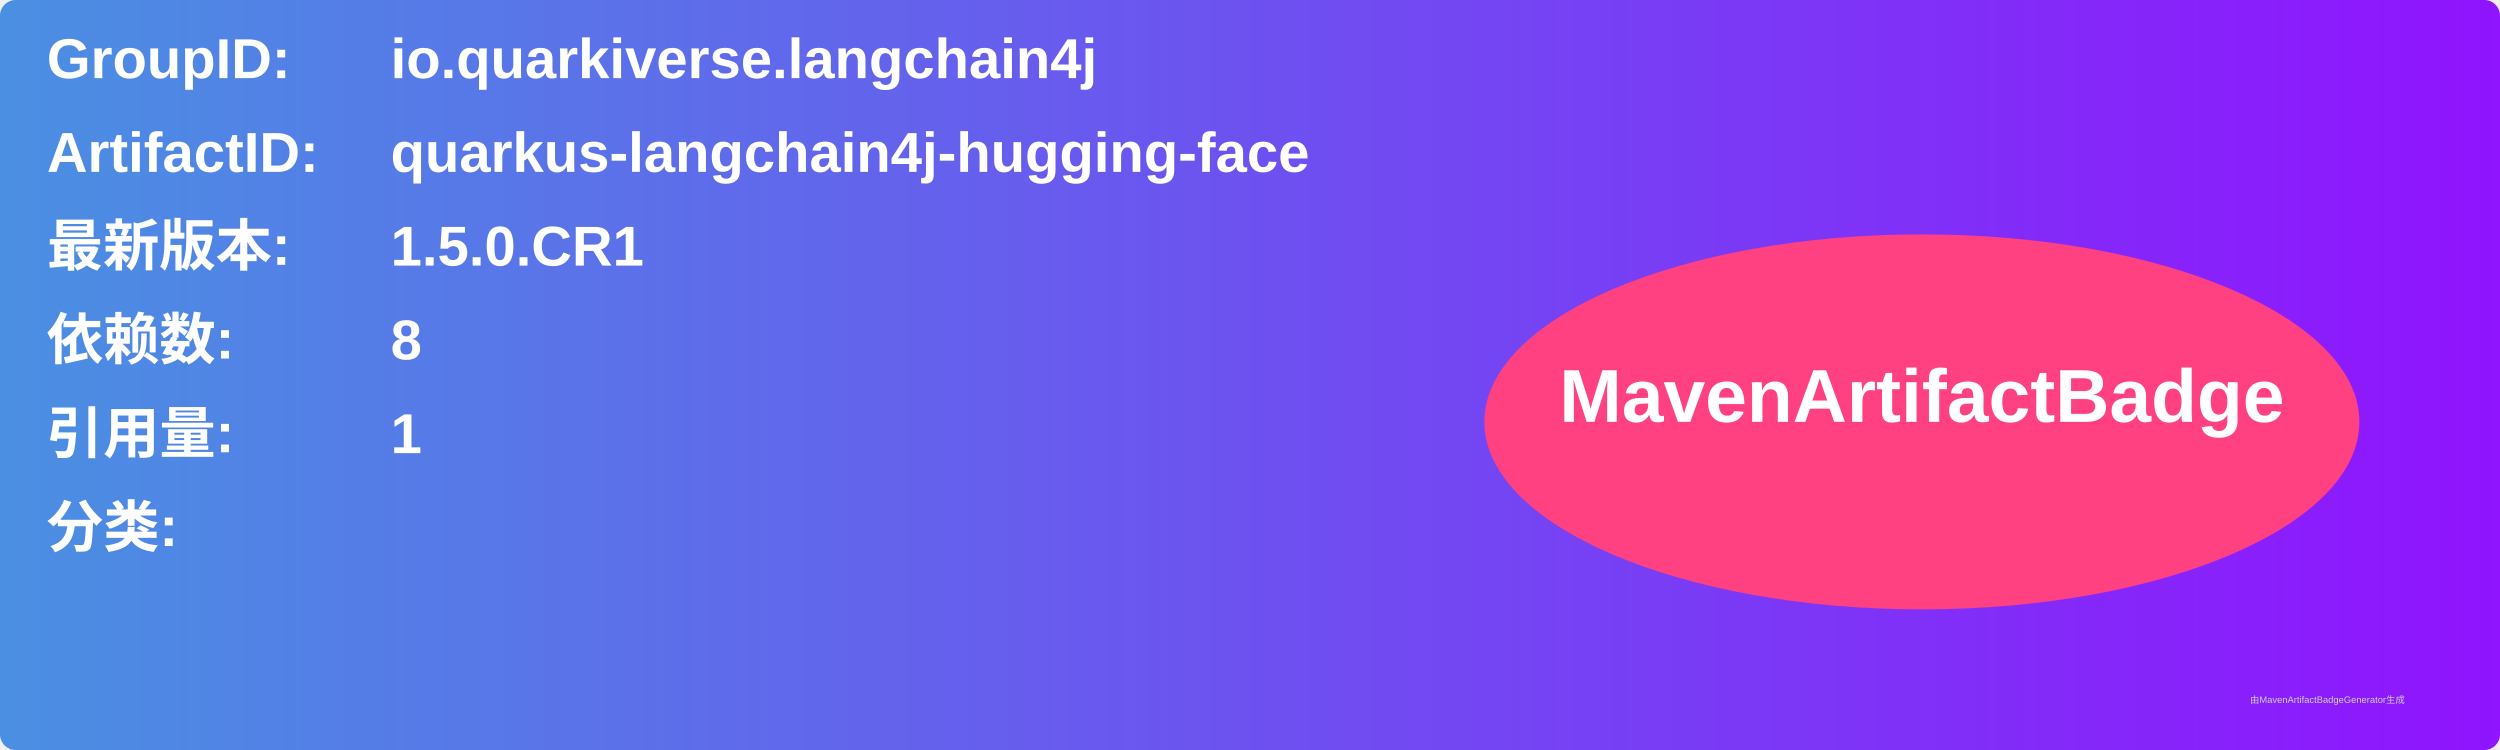
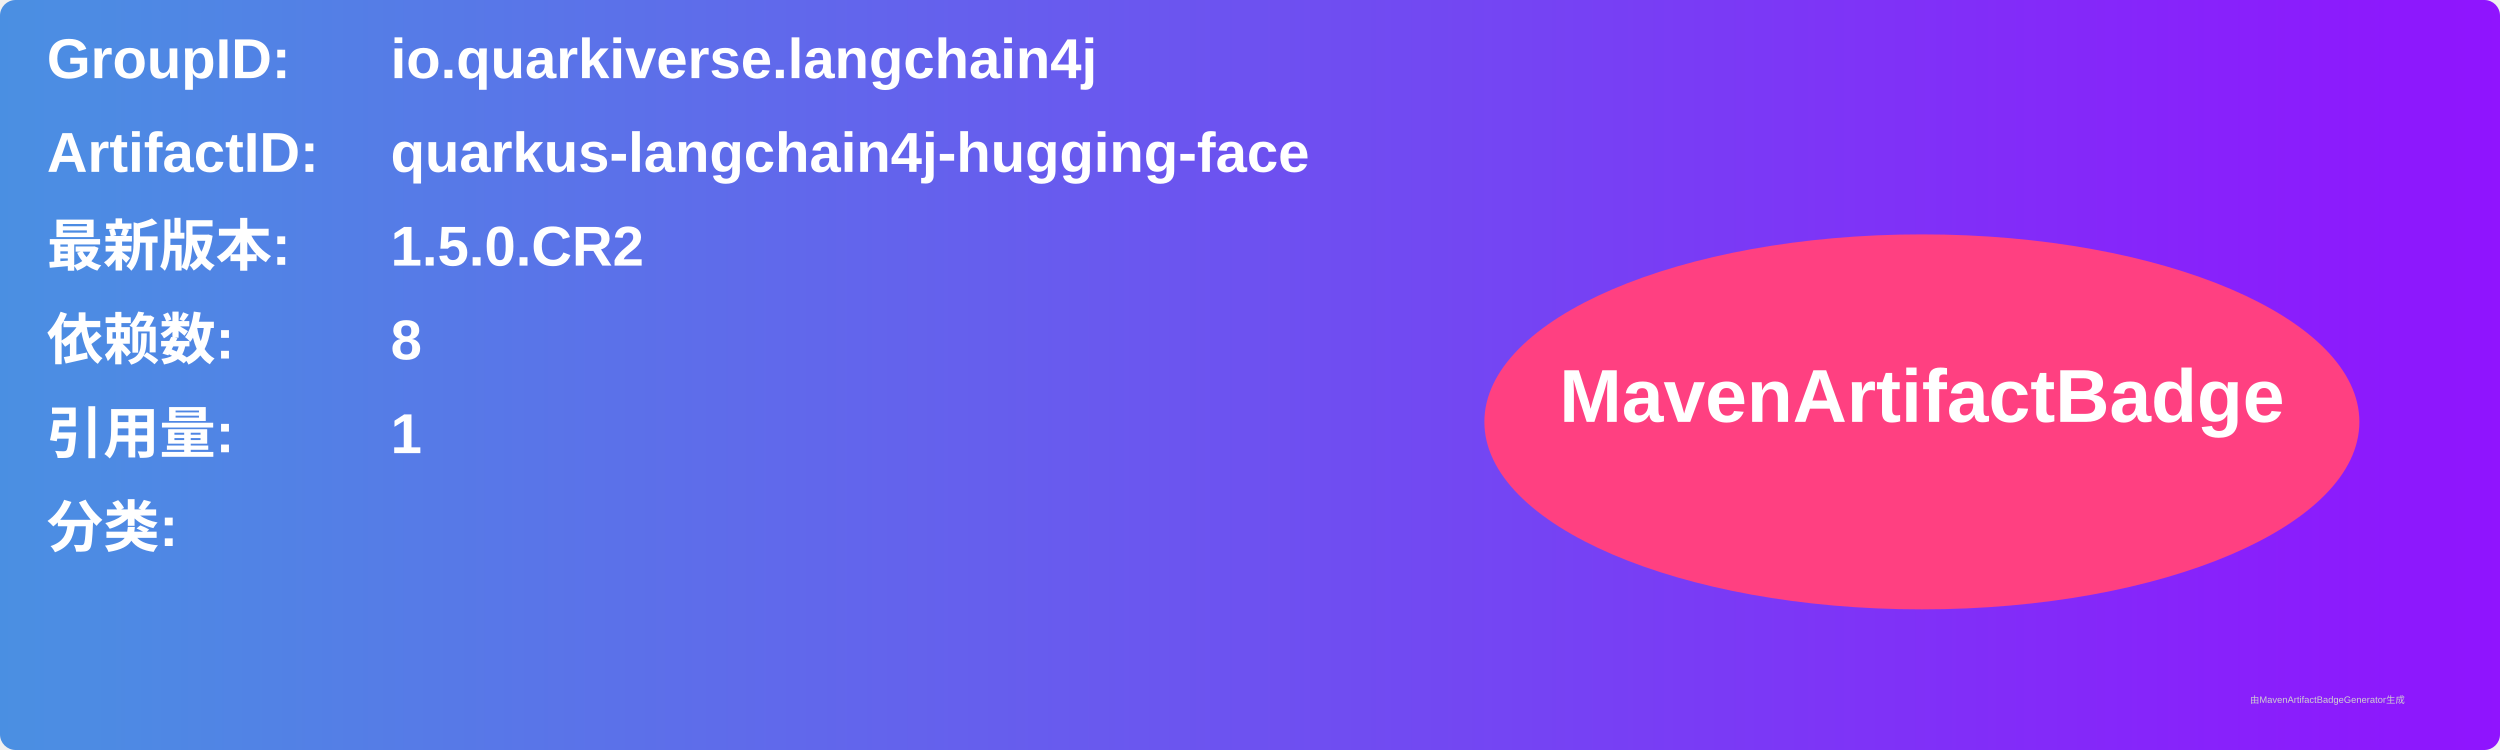
<svg xmlns="http://www.w3.org/2000/svg" width="800" height="240" viewBox="0 0 800 240">
  <linearGradient id="grad" x1="0%" y1="0%" x2="100%" y2="0%">
    <stop offset="0%" stop-color="#4a90e2" />
    <stop offset="100%" stop-color="#9013fe" />
  </linearGradient>
  <rect width="100%" height="100%" rx="5" ry="5" fill="url(#grad)" />
  <g transform="translate(15, 15)">
    <text x="0" y="10" font-family="Arial" font-size="18" fill="white" font-weight="bold" width="260">GroupID:</text>
    <text x="110" y="10" font-family="Arial" font-size="18" fill="white" font-weight="bold" width="460">io.quarkiverse.langchain4j</text>
    <text x="0" y="40" font-family="Arial" font-size="18" fill="white" font-weight="bold" width="260">ArtifactID:</text>
    <text x="110" y="40" font-family="Arial" font-size="18" fill="white" font-weight="bold" width="460">quarkus-langchain4j-hugging-face</text>
    <text x="0" y="70" font-family="Arial" font-size="18" fill="white" font-weight="bold">最新版本:</text>
    <text x="110" y="70" font-family="Arial" font-size="18" fill="white" font-weight="bold">
-       <tspan font-weight="bold">1.5.0.CR1</tspan>
+       <tspan font-weight="bold">1.5.0.CR2</tspan>
    </text>
    <text x="0" y="100" font-family="Arial" font-size="18" fill="white" font-weight="bold">依赖数: </text>
    <text x="110" y="100" font-family="Arial" font-size="18" fill="white">
      <tspan font-weight="bold">8</tspan>
    </text>
    <text x="0" y="130" font-family="Arial" font-size="18" fill="white" font-weight="bold">引用量: </text>
    <text x="110" y="130" font-family="Arial" font-size="18" fill="white">
      <tspan font-weight="bold">1</tspan>
    </text>
    <text x="0" y="160" font-family="Arial" font-size="18" fill="white" font-weight="bold">分类:</text>
    <text x="10" y="190" font-family="Arial" font-size="10" fill="white">
      <tspan font-weight="bold" />
    </text>
    <ellipse cx="600" cy="120" rx="140" ry="60" fill="#ff4081" />
    <text x="600" y="120" text-anchor="middle" font-family="Arial" font-size="24" fill="white" font-weight="bold">MavenArtifactBadge</text>
  </g>
  <text x="720" y="225" font-family="Arial" font-size="3" fill="#d0d0d0">由MavenArtifactBadgeGenerator生成</text>
</svg>
